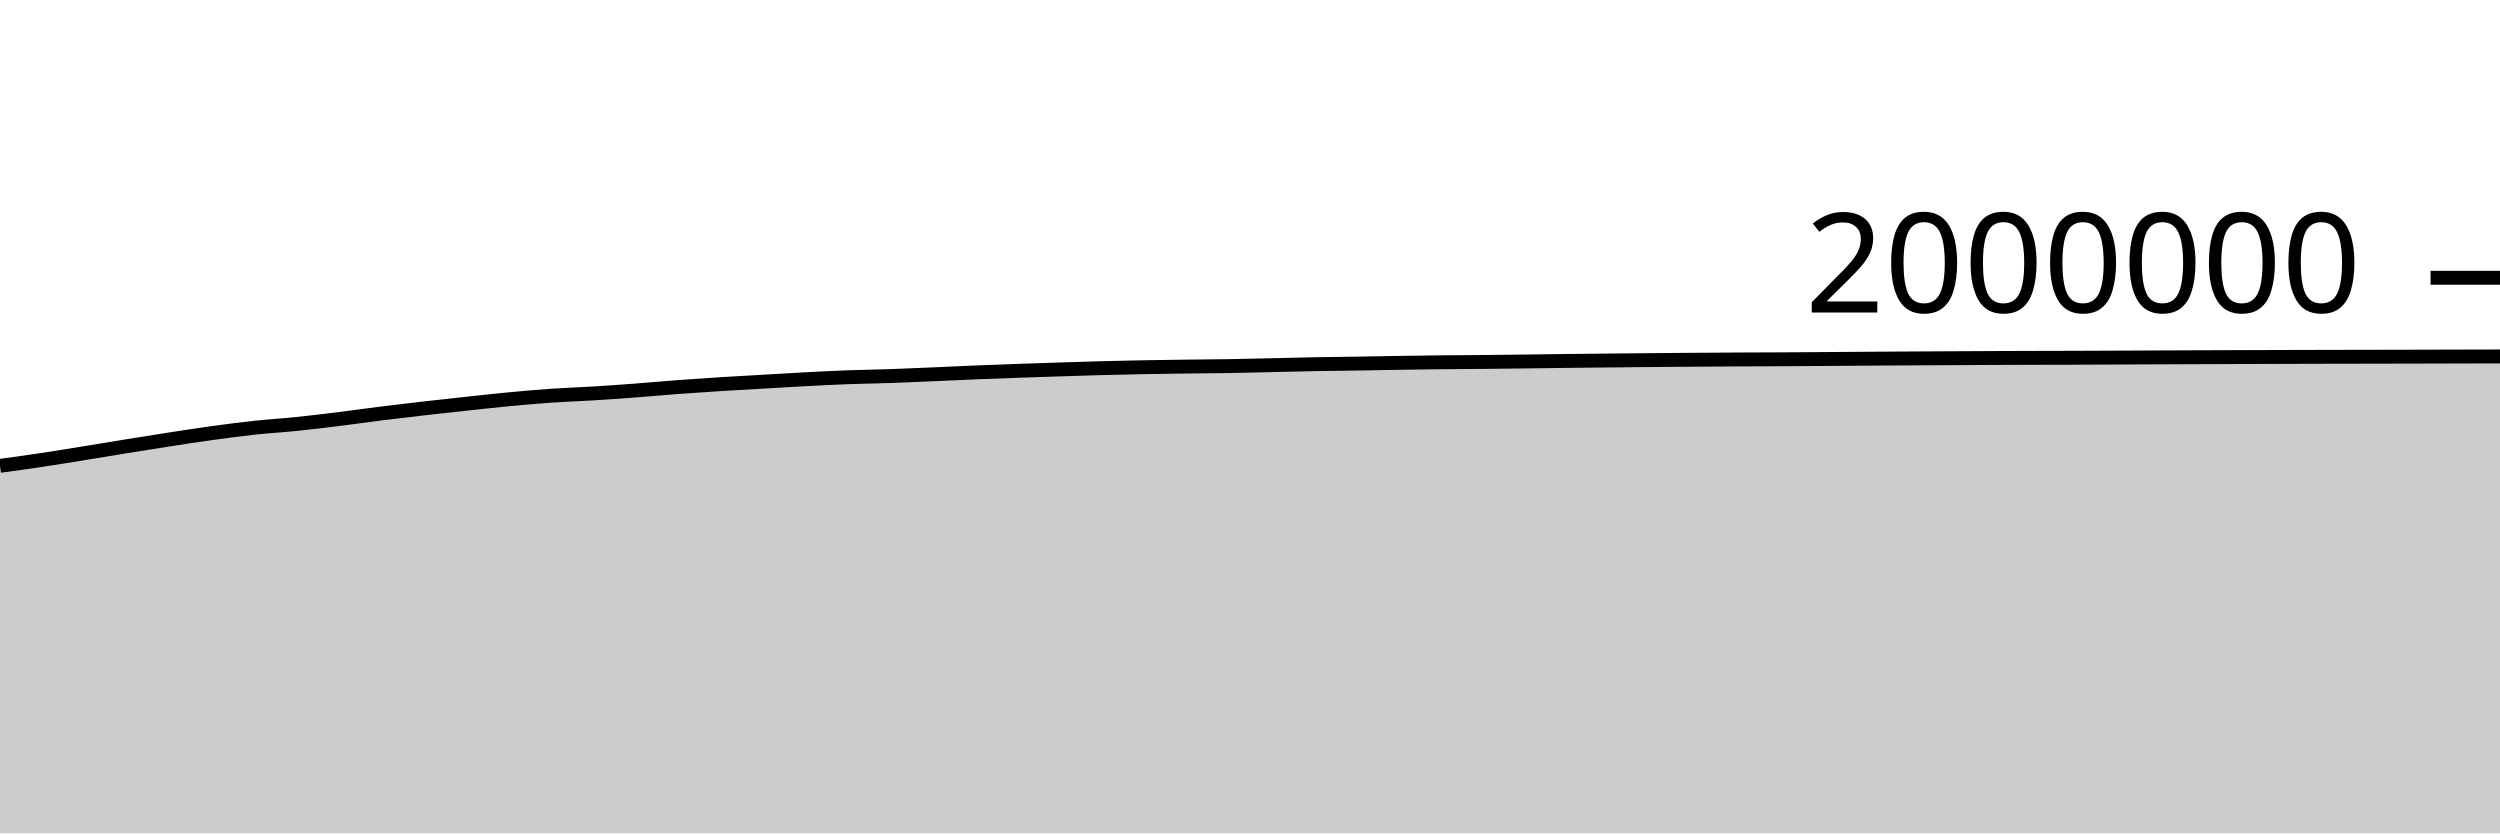
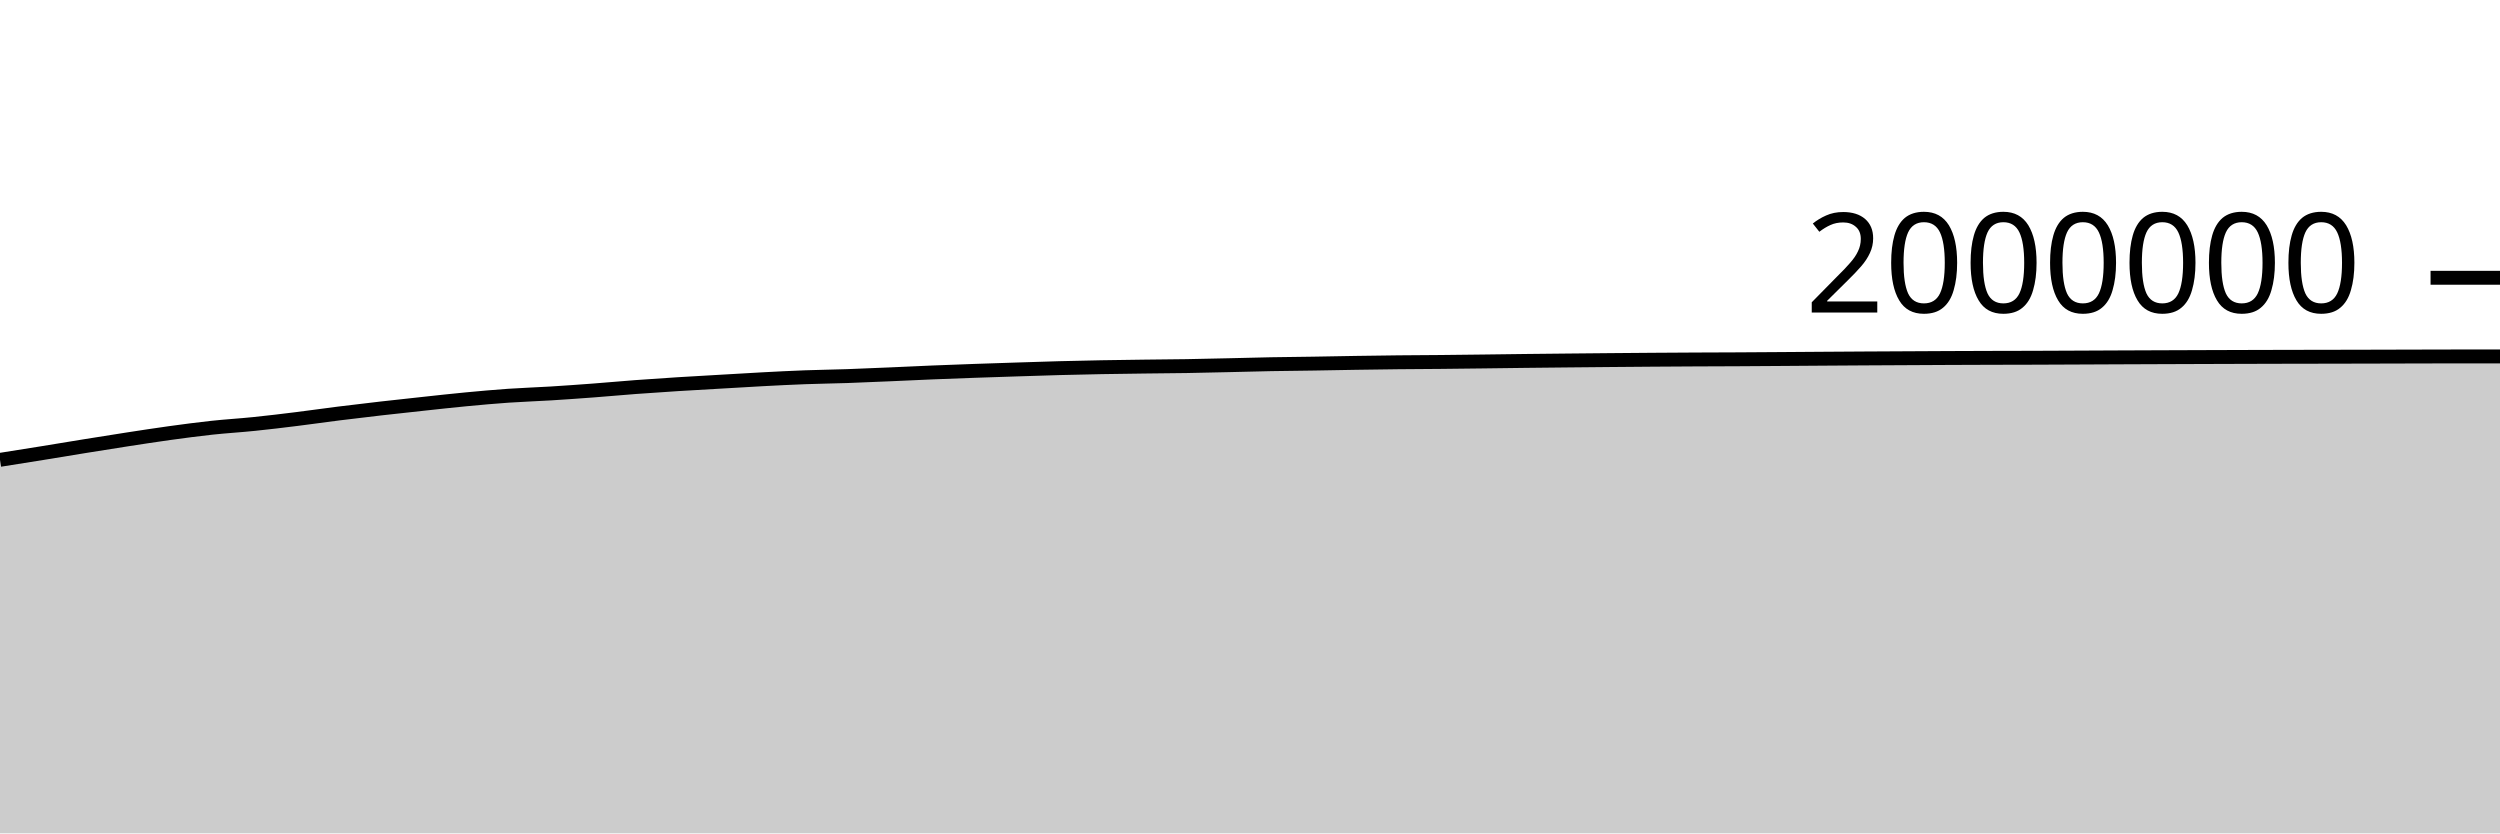
<svg xmlns="http://www.w3.org/2000/svg" viewBox="0 0 180 60">
  <g transform="translate(0,20)">
-     <path class="area" fill="rgba(0, 0, 0, 0.2)" d="M0,13.54C1.017,13.401,2.034,13.262,3.051,13.109C4.068,12.956,5.085,12.787,6.102,12.623C7.119,12.458,8.136,12.287,9.153,12.123C10.169,11.959,11.186,11.796,12.203,11.639C13.22,11.483,14.237,11.324,15.254,11.184C16.271,11.044,17.288,10.908,18.305,10.798C19.322,10.688,20.339,10.63,21.356,10.525C22.373,10.421,23.39,10.297,24.407,10.171C25.424,10.045,26.441,9.898,27.458,9.77C28.475,9.643,29.492,9.522,30.508,9.406C31.525,9.289,32.542,9.18,33.559,9.071C34.576,8.962,35.593,8.847,36.61,8.751C37.627,8.654,38.644,8.563,39.661,8.492C40.678,8.422,41.695,8.391,42.712,8.328C43.729,8.265,44.746,8.192,45.763,8.116C46.78,8.039,47.797,7.944,48.814,7.868C49.831,7.792,50.847,7.724,51.864,7.66C52.881,7.596,53.898,7.541,54.915,7.482C55.932,7.423,56.949,7.359,57.966,7.306C58.983,7.252,60,7.2,61.017,7.162C62.034,7.124,63.051,7.113,64.068,7.078C65.085,7.043,66.102,6.996,67.119,6.953C68.136,6.909,69.153,6.858,70.169,6.817C71.186,6.775,72.203,6.738,73.22,6.702C74.237,6.666,75.254,6.633,76.271,6.601C77.288,6.568,78.305,6.533,79.322,6.506C80.339,6.479,81.356,6.457,82.373,6.438C83.39,6.42,84.407,6.407,85.424,6.394C86.441,6.381,87.458,6.375,88.475,6.359C89.492,6.342,90.508,6.317,91.525,6.294C92.542,6.271,93.559,6.241,94.576,6.222C95.593,6.203,96.61,6.196,97.627,6.18C98.644,6.164,99.661,6.142,100.678,6.126C101.695,6.11,102.712,6.095,103.729,6.084C104.746,6.073,105.763,6.07,106.78,6.061C107.797,6.051,108.814,6.039,109.831,6.026C110.847,6.014,111.864,5.998,112.881,5.987C113.898,5.975,114.915,5.965,115.932,5.955C116.949,5.945,117.966,5.935,118.983,5.926C120,5.917,121.017,5.909,122.034,5.901C123.051,5.894,124.068,5.887,125.085,5.882C126.102,5.877,127.119,5.875,128.136,5.87C129.153,5.864,130.169,5.857,131.186,5.85C132.203,5.843,133.22,5.835,134.237,5.828C135.254,5.821,136.271,5.814,137.288,5.808C138.305,5.802,139.322,5.797,140.339,5.792C141.356,5.786,142.373,5.78,143.39,5.776C144.407,5.772,145.424,5.768,146.441,5.765C147.458,5.762,148.475,5.761,149.492,5.758C150.508,5.754,151.525,5.75,152.542,5.745C153.559,5.741,154.576,5.735,155.593,5.731C156.61,5.726,157.627,5.723,158.644,5.719C159.661,5.715,160.678,5.712,161.695,5.708C162.712,5.705,163.729,5.702,164.746,5.698C165.763,5.695,166.78,5.692,167.797,5.69C168.814,5.688,169.831,5.687,170.847,5.685C171.864,5.683,172.881,5.68,173.898,5.678C174.915,5.675,175.932,5.672,176.949,5.67C177.966,5.668,178.983,5.665,180,5.663L180,40C178.983,40,177.966,40,176.949,40C175.932,40,174.915,40,173.898,40C172.881,40,171.864,40,170.847,40C169.831,40,168.814,40,167.797,40C166.78,40,165.763,40,164.746,40C163.729,40,162.712,40,161.695,40C160.678,40,159.661,40,158.644,40C157.627,40,156.61,40,155.593,40C154.576,40,153.559,40,152.542,40C151.525,40,150.508,40,149.492,40C148.475,40,147.458,40,146.441,40C145.424,40,144.407,40,143.39,40C142.373,40,141.356,40,140.339,40C139.322,40,138.305,40,137.288,40C136.271,40,135.254,40,134.237,40C133.22,40,132.203,40,131.186,40C130.169,40,129.153,40,128.136,40C127.119,40,126.102,40,125.085,40C124.068,40,123.051,40,122.034,40C121.017,40,120,40,118.983,40C117.966,40,116.949,40,115.932,40C114.915,40,113.898,40,112.881,40C111.864,40,110.847,40,109.831,40C108.814,40,107.797,40,106.78,40C105.763,40,104.746,40,103.729,40C102.712,40,101.695,40,100.678,40C99.661,40,98.644,40,97.627,40C96.61,40,95.593,40,94.576,40C93.559,40,92.542,40,91.525,40C90.508,40,89.492,40,88.475,40C87.458,40,86.441,40,85.424,40C84.407,40,83.39,40,82.373,40C81.356,40,80.339,40,79.322,40C78.305,40,77.288,40,76.271,40C75.254,40,74.237,40,73.22,40C72.203,40,71.186,40,70.169,40C69.153,40,68.136,40,67.119,40C66.102,40,65.085,40,64.068,40C63.051,40,62.034,40,61.017,40C60,40,58.983,40,57.966,40C56.949,40,55.932,40,54.915,40C53.898,40,52.881,40,51.864,40C50.847,40,49.831,40,48.814,40C47.797,40,46.78,40,45.763,40C44.746,40,43.729,40,42.712,40C41.695,40,40.678,40,39.661,40C38.644,40,37.627,40,36.61,40C35.593,40,34.576,40,33.559,40C32.542,40,31.525,40,30.508,40C29.492,40,28.475,40,27.458,40C26.441,40,25.424,40,24.407,40C23.39,40,22.373,40,21.356,40C20.339,40,19.322,40,18.305,40C17.288,40,16.271,40,15.254,40C14.237,40,13.22,40,12.203,40C11.186,40,10.169,40,9.153,40C8.136,40,7.119,40,6.102,40C5.085,40,4.068,40,3.051,40C2.034,40,1.017,40,0,40Z" />
-     <path class="line" stroke="black" fill="none" d="M0,13.54C1.017,13.401,2.034,13.262,3.051,13.109C4.068,12.956,5.085,12.787,6.102,12.623C7.119,12.458,8.136,12.287,9.153,12.123C10.169,11.959,11.186,11.796,12.203,11.639C13.22,11.483,14.237,11.324,15.254,11.184C16.271,11.044,17.288,10.908,18.305,10.798C19.322,10.688,20.339,10.63,21.356,10.525C22.373,10.421,23.39,10.297,24.407,10.171C25.424,10.045,26.441,9.898,27.458,9.77C28.475,9.643,29.492,9.522,30.508,9.406C31.525,9.289,32.542,9.18,33.559,9.071C34.576,8.962,35.593,8.847,36.61,8.751C37.627,8.654,38.644,8.563,39.661,8.492C40.678,8.422,41.695,8.391,42.712,8.328C43.729,8.265,44.746,8.192,45.763,8.116C46.78,8.039,47.797,7.944,48.814,7.868C49.831,7.792,50.847,7.724,51.864,7.66C52.881,7.596,53.898,7.541,54.915,7.482C55.932,7.423,56.949,7.359,57.966,7.306C58.983,7.252,60,7.2,61.017,7.162C62.034,7.124,63.051,7.113,64.068,7.078C65.085,7.043,66.102,6.996,67.119,6.953C68.136,6.909,69.153,6.858,70.169,6.817C71.186,6.775,72.203,6.738,73.22,6.702C74.237,6.666,75.254,6.633,76.271,6.601C77.288,6.568,78.305,6.533,79.322,6.506C80.339,6.479,81.356,6.457,82.373,6.438C83.39,6.42,84.407,6.407,85.424,6.394C86.441,6.381,87.458,6.375,88.475,6.359C89.492,6.342,90.508,6.317,91.525,6.294C92.542,6.271,93.559,6.241,94.576,6.222C95.593,6.203,96.61,6.196,97.627,6.18C98.644,6.164,99.661,6.142,100.678,6.126C101.695,6.11,102.712,6.095,103.729,6.084C104.746,6.073,105.763,6.07,106.78,6.061C107.797,6.051,108.814,6.039,109.831,6.026C110.847,6.014,111.864,5.998,112.881,5.987C113.898,5.975,114.915,5.965,115.932,5.955C116.949,5.945,117.966,5.935,118.983,5.926C120,5.917,121.017,5.909,122.034,5.901C123.051,5.894,124.068,5.887,125.085,5.882C126.102,5.877,127.119,5.875,128.136,5.87C129.153,5.864,130.169,5.857,131.186,5.85C132.203,5.843,133.22,5.835,134.237,5.828C135.254,5.821,136.271,5.814,137.288,5.808C138.305,5.802,139.322,5.797,140.339,5.792C141.356,5.786,142.373,5.78,143.39,5.776C144.407,5.772,145.424,5.768,146.441,5.765C147.458,5.762,148.475,5.761,149.492,5.758C150.508,5.754,151.525,5.75,152.542,5.745C153.559,5.741,154.576,5.735,155.593,5.731C156.61,5.726,157.627,5.723,158.644,5.719C159.661,5.715,160.678,5.712,161.695,5.708C162.712,5.705,163.729,5.702,164.746,5.698C165.763,5.695,166.78,5.692,167.797,5.69C168.814,5.688,169.831,5.687,170.847,5.685C171.864,5.683,172.881,5.68,173.898,5.678C174.915,5.675,175.932,5.672,176.949,5.67C177.966,5.668,178.983,5.665,180,5.663" />
+     <path class="area" fill="rgba(0, 0, 0, 0.2)" d="M0,13.109C1.017,12.948,2.034,12.787,3.051,12.623C4.068,12.458,5.085,12.287,6.102,12.123C7.119,11.959,8.136,11.796,9.153,11.639C10.169,11.483,11.186,11.324,12.203,11.184C13.22,11.044,14.237,10.908,15.254,10.798C16.271,10.688,17.288,10.63,18.305,10.525C19.322,10.421,20.339,10.297,21.356,10.171C22.373,10.045,23.39,9.898,24.407,9.77C25.424,9.643,26.441,9.522,27.458,9.406C28.475,9.289,29.492,9.18,30.508,9.071C31.525,8.962,32.542,8.847,33.559,8.751C34.576,8.654,35.593,8.563,36.61,8.492C37.627,8.422,38.644,8.391,39.661,8.328C40.678,8.265,41.695,8.192,42.712,8.116C43.729,8.039,44.746,7.944,45.763,7.868C46.78,7.792,47.797,7.724,48.814,7.66C49.831,7.596,50.847,7.541,51.864,7.482C52.881,7.423,53.898,7.359,54.915,7.306C55.932,7.252,56.949,7.2,57.966,7.162C58.983,7.124,60,7.113,61.017,7.078C62.034,7.043,63.051,6.996,64.068,6.953C65.085,6.909,66.102,6.858,67.119,6.817C68.136,6.775,69.153,6.738,70.169,6.702C71.186,6.666,72.203,6.633,73.22,6.601C74.237,6.568,75.254,6.533,76.271,6.506C77.288,6.479,78.305,6.457,79.322,6.438C80.339,6.42,81.356,6.407,82.373,6.394C83.39,6.381,84.407,6.375,85.424,6.359C86.441,6.342,87.458,6.317,88.475,6.294C89.492,6.271,90.508,6.241,91.525,6.222C92.542,6.203,93.559,6.196,94.576,6.18C95.593,6.164,96.61,6.142,97.627,6.126C98.644,6.11,99.661,6.095,100.678,6.084C101.695,6.073,102.712,6.07,103.729,6.061C104.746,6.051,105.763,6.039,106.78,6.026C107.797,6.014,108.814,5.998,109.831,5.987C110.847,5.975,111.864,5.965,112.881,5.955C113.898,5.945,114.915,5.935,115.932,5.926C116.949,5.917,117.966,5.909,118.983,5.901C120,5.894,121.017,5.887,122.034,5.882C123.051,5.877,124.068,5.875,125.085,5.87C126.102,5.864,127.119,5.857,128.136,5.85C129.153,5.843,130.169,5.835,131.186,5.828C132.203,5.821,133.22,5.814,134.237,5.808C135.254,5.802,136.271,5.797,137.288,5.792C138.305,5.786,139.322,5.78,140.339,5.776C141.356,5.772,142.373,5.768,143.39,5.765C144.407,5.762,145.424,5.761,146.441,5.758C147.458,5.754,148.475,5.75,149.492,5.745C150.508,5.741,151.525,5.735,152.542,5.731C153.559,5.726,154.576,5.723,155.593,5.719C156.61,5.715,157.627,5.712,158.644,5.708C159.661,5.705,160.678,5.702,161.695,5.698C162.712,5.695,163.729,5.692,164.746,5.69C165.763,5.688,166.78,5.687,167.797,5.685C168.814,5.683,169.831,5.68,170.847,5.678C171.864,5.675,172.881,5.672,173.898,5.67C174.915,5.668,175.932,5.663,176.949,5.663C177.966,5.663,178.983,5.663,180,5.663L180,40C178.983,40,177.966,40,176.949,40C175.932,40,174.915,40,173.898,40C172.881,40,171.864,40,170.847,40C169.831,40,168.814,40,167.797,40C166.78,40,165.763,40,164.746,40C163.729,40,162.712,40,161.695,40C160.678,40,159.661,40,158.644,40C157.627,40,156.61,40,155.593,40C154.576,40,153.559,40,152.542,40C151.525,40,150.508,40,149.492,40C148.475,40,147.458,40,146.441,40C145.424,40,144.407,40,143.39,40C142.373,40,141.356,40,140.339,40C139.322,40,138.305,40,137.288,40C136.271,40,135.254,40,134.237,40C133.22,40,132.203,40,131.186,40C130.169,40,129.153,40,128.136,40C127.119,40,126.102,40,125.085,40C124.068,40,123.051,40,122.034,40C121.017,40,120,40,118.983,40C117.966,40,116.949,40,115.932,40C114.915,40,113.898,40,112.881,40C111.864,40,110.847,40,109.831,40C108.814,40,107.797,40,106.78,40C105.763,40,104.746,40,103.729,40C102.712,40,101.695,40,100.678,40C99.661,40,98.644,40,97.627,40C96.61,40,95.593,40,94.576,40C93.559,40,92.542,40,91.525,40C90.508,40,89.492,40,88.475,40C87.458,40,86.441,40,85.424,40C84.407,40,83.39,40,82.373,40C81.356,40,80.339,40,79.322,40C78.305,40,77.288,40,76.271,40C75.254,40,74.237,40,73.22,40C72.203,40,71.186,40,70.169,40C69.153,40,68.136,40,67.119,40C66.102,40,65.085,40,64.068,40C63.051,40,62.034,40,61.017,40C60,40,58.983,40,57.966,40C56.949,40,55.932,40,54.915,40C53.898,40,52.881,40,51.864,40C50.847,40,49.831,40,48.814,40C47.797,40,46.78,40,45.763,40C44.746,40,43.729,40,42.712,40C41.695,40,40.678,40,39.661,40C38.644,40,37.627,40,36.61,40C35.593,40,34.576,40,33.559,40C32.542,40,31.525,40,30.508,40C29.492,40,28.475,40,27.458,40C26.441,40,25.424,40,24.407,40C23.39,40,22.373,40,21.356,40C20.339,40,19.322,40,18.305,40C17.288,40,16.271,40,15.254,40C14.237,40,13.22,40,12.203,40C11.186,40,10.169,40,9.153,40C8.136,40,7.119,40,6.102,40C5.085,40,4.068,40,3.051,40C2.034,40,1.017,40,0,40Z" />
+     <path class="line" stroke="black" fill="none" d="M0,13.109C1.017,12.948,2.034,12.787,3.051,12.623C4.068,12.458,5.085,12.287,6.102,12.123C7.119,11.959,8.136,11.796,9.153,11.639C10.169,11.483,11.186,11.324,12.203,11.184C13.22,11.044,14.237,10.908,15.254,10.798C16.271,10.688,17.288,10.63,18.305,10.525C19.322,10.421,20.339,10.297,21.356,10.171C22.373,10.045,23.39,9.898,24.407,9.77C25.424,9.643,26.441,9.522,27.458,9.406C28.475,9.289,29.492,9.18,30.508,9.071C31.525,8.962,32.542,8.847,33.559,8.751C34.576,8.654,35.593,8.563,36.61,8.492C37.627,8.422,38.644,8.391,39.661,8.328C40.678,8.265,41.695,8.192,42.712,8.116C43.729,8.039,44.746,7.944,45.763,7.868C46.78,7.792,47.797,7.724,48.814,7.66C49.831,7.596,50.847,7.541,51.864,7.482C52.881,7.423,53.898,7.359,54.915,7.306C55.932,7.252,56.949,7.2,57.966,7.162C58.983,7.124,60,7.113,61.017,7.078C62.034,7.043,63.051,6.996,64.068,6.953C65.085,6.909,66.102,6.858,67.119,6.817C68.136,6.775,69.153,6.738,70.169,6.702C71.186,6.666,72.203,6.633,73.22,6.601C74.237,6.568,75.254,6.533,76.271,6.506C77.288,6.479,78.305,6.457,79.322,6.438C80.339,6.42,81.356,6.407,82.373,6.394C83.39,6.381,84.407,6.375,85.424,6.359C86.441,6.342,87.458,6.317,88.475,6.294C89.492,6.271,90.508,6.241,91.525,6.222C92.542,6.203,93.559,6.196,94.576,6.18C95.593,6.164,96.61,6.142,97.627,6.126C98.644,6.11,99.661,6.095,100.678,6.084C101.695,6.073,102.712,6.07,103.729,6.061C104.746,6.051,105.763,6.039,106.78,6.026C107.797,6.014,108.814,5.998,109.831,5.987C110.847,5.975,111.864,5.965,112.881,5.955C113.898,5.945,114.915,5.935,115.932,5.926C116.949,5.917,117.966,5.909,118.983,5.901C120,5.894,121.017,5.887,122.034,5.882C123.051,5.877,124.068,5.875,125.085,5.87C126.102,5.864,127.119,5.857,128.136,5.85C129.153,5.843,130.169,5.835,131.186,5.828C132.203,5.821,133.22,5.814,134.237,5.808C135.254,5.802,136.271,5.797,137.288,5.792C138.305,5.786,139.322,5.78,140.339,5.776C141.356,5.772,142.373,5.768,143.39,5.765C144.407,5.762,145.424,5.761,146.441,5.758C147.458,5.754,148.475,5.75,149.492,5.745C150.508,5.741,151.525,5.735,152.542,5.731C153.559,5.726,154.576,5.723,155.593,5.719C156.61,5.715,157.627,5.712,158.644,5.708C159.661,5.705,160.678,5.702,161.695,5.698C162.712,5.695,163.729,5.692,164.746,5.69C165.763,5.688,166.78,5.687,167.797,5.685C168.814,5.683,169.831,5.68,170.847,5.678C171.864,5.675,172.881,5.672,173.898,5.67C174.915,5.668,175.932,5.663,176.949,5.663C177.966,5.663,178.983,5.663,180,5.663" />
    <path class="axis-ceiling" stroke-width="1" stroke="black" fill="none" d="M175,0L180,0" />
    <text class="axis-ceiling-label" font-family="sans-serif" text-anchor="end" font-size="10px" x="170" y="2.5">2000000</text>
  </g>
</svg>
